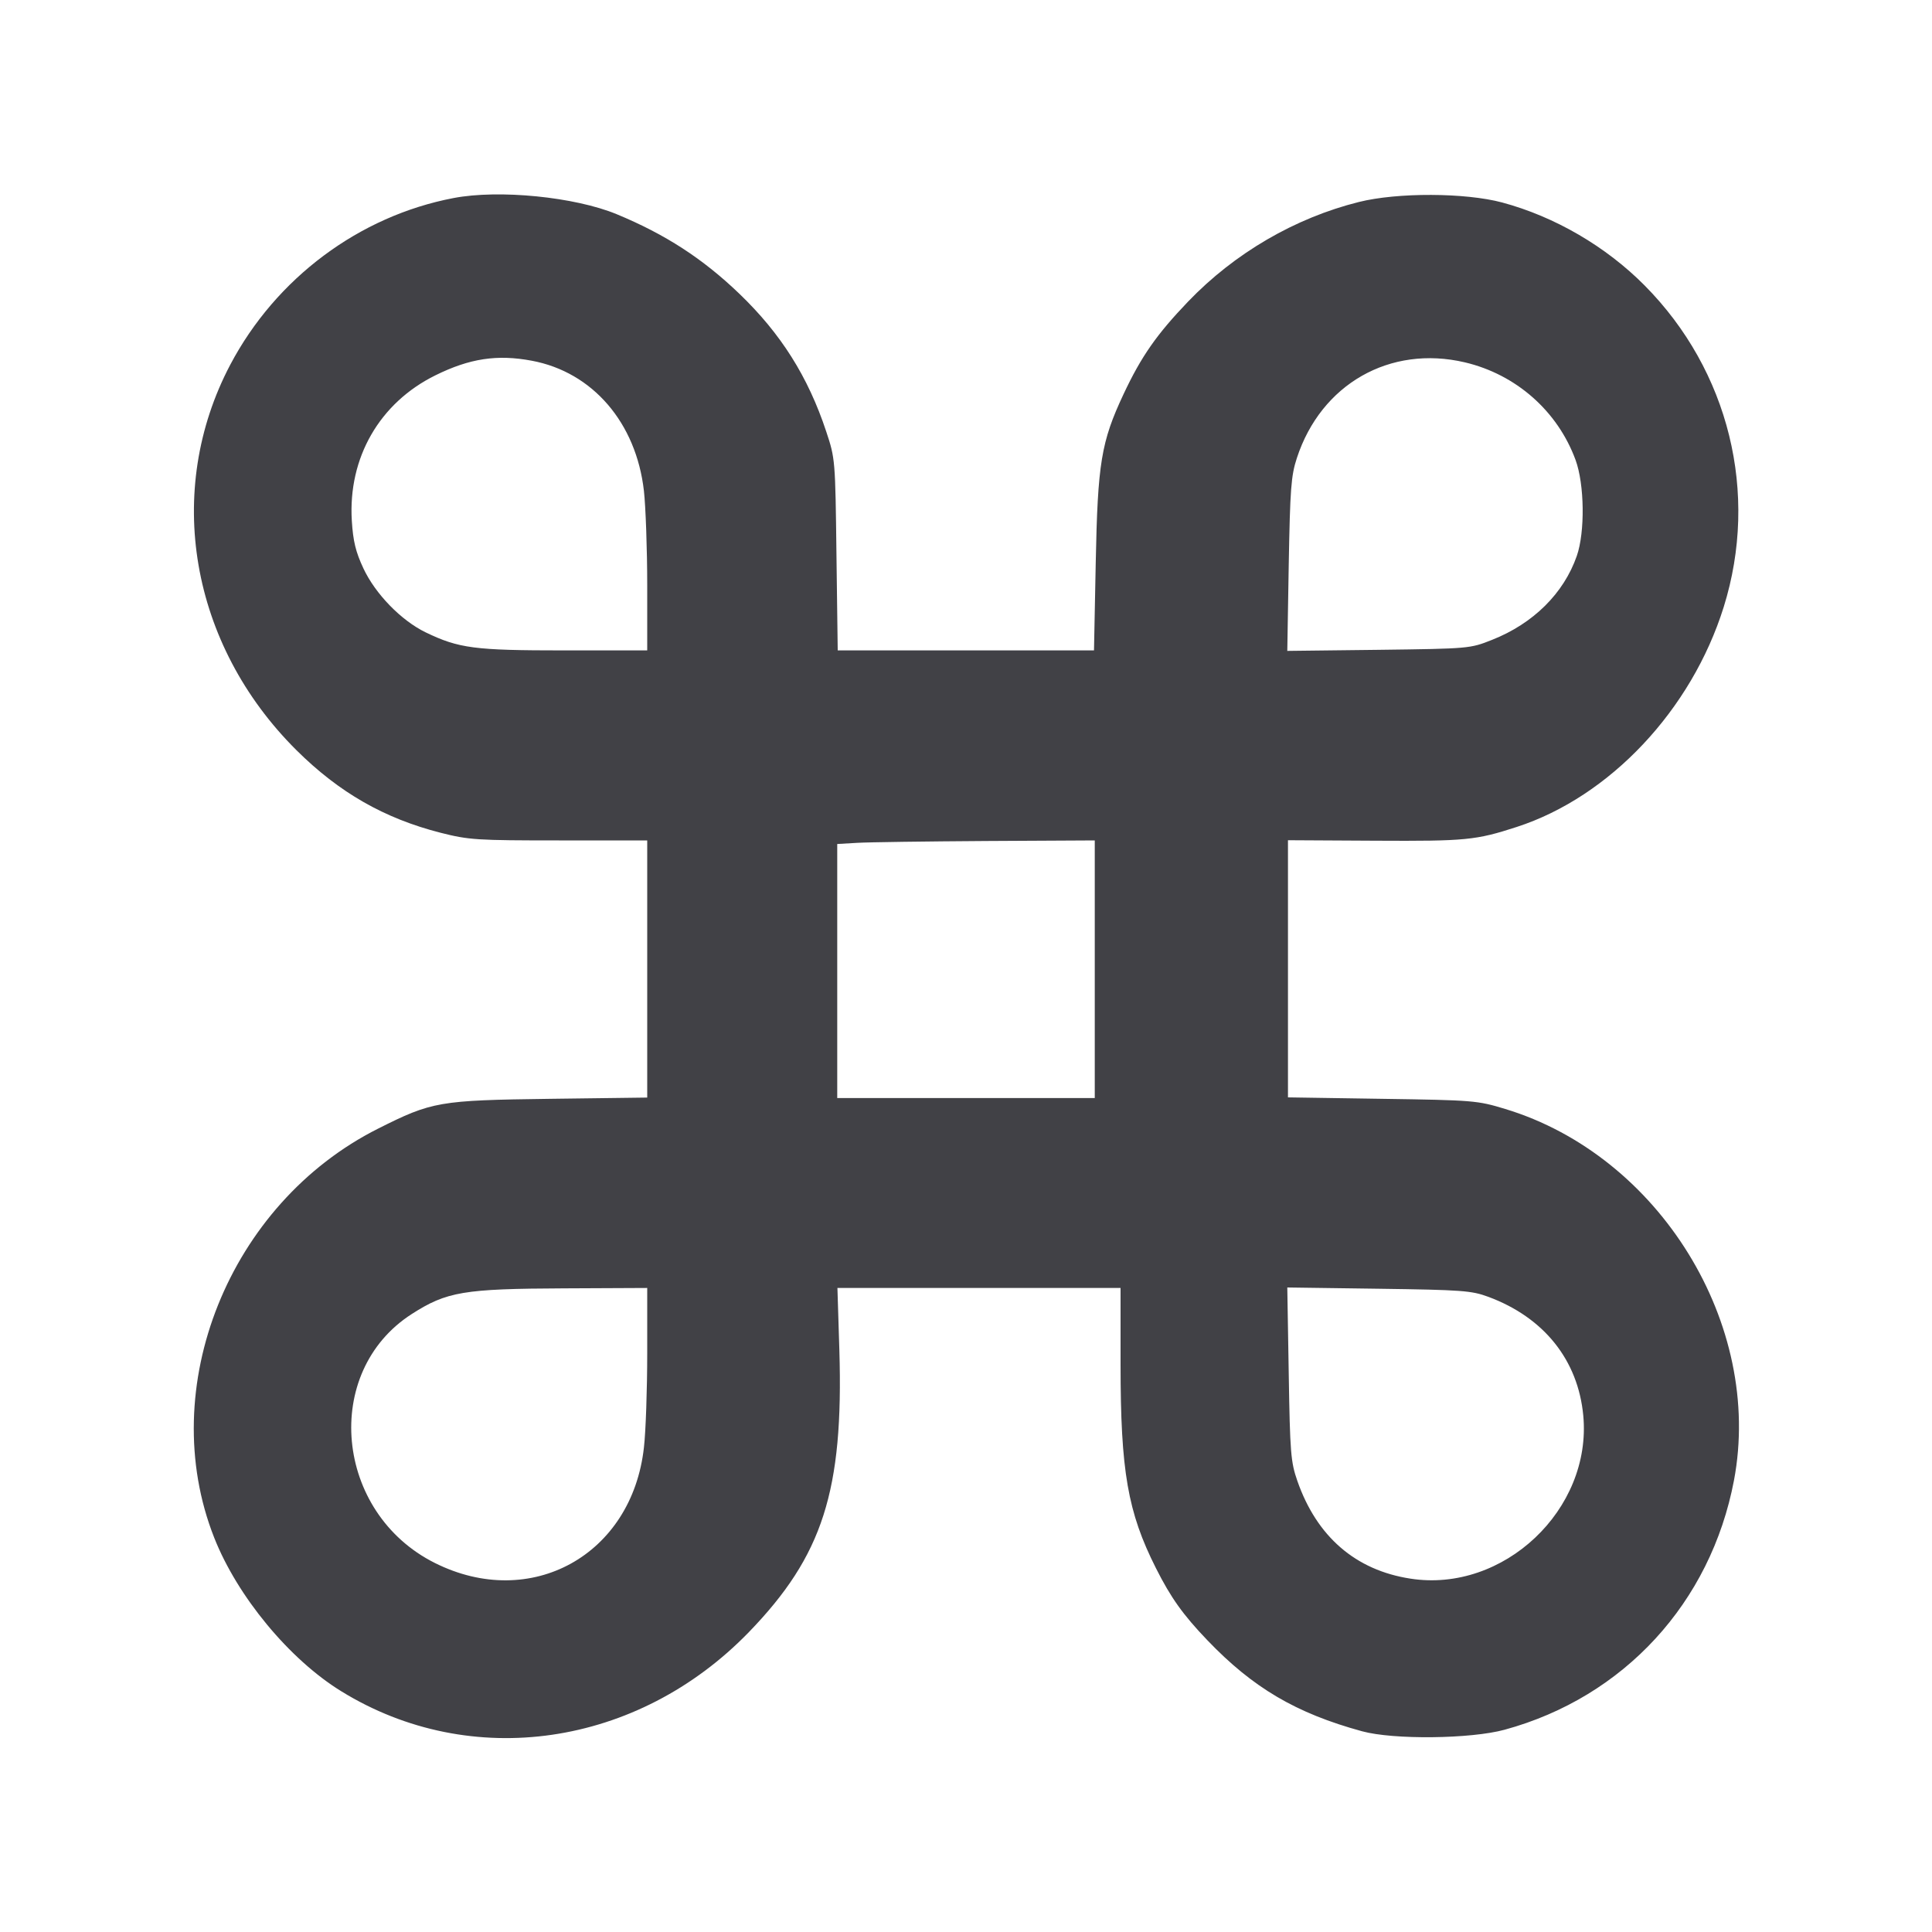
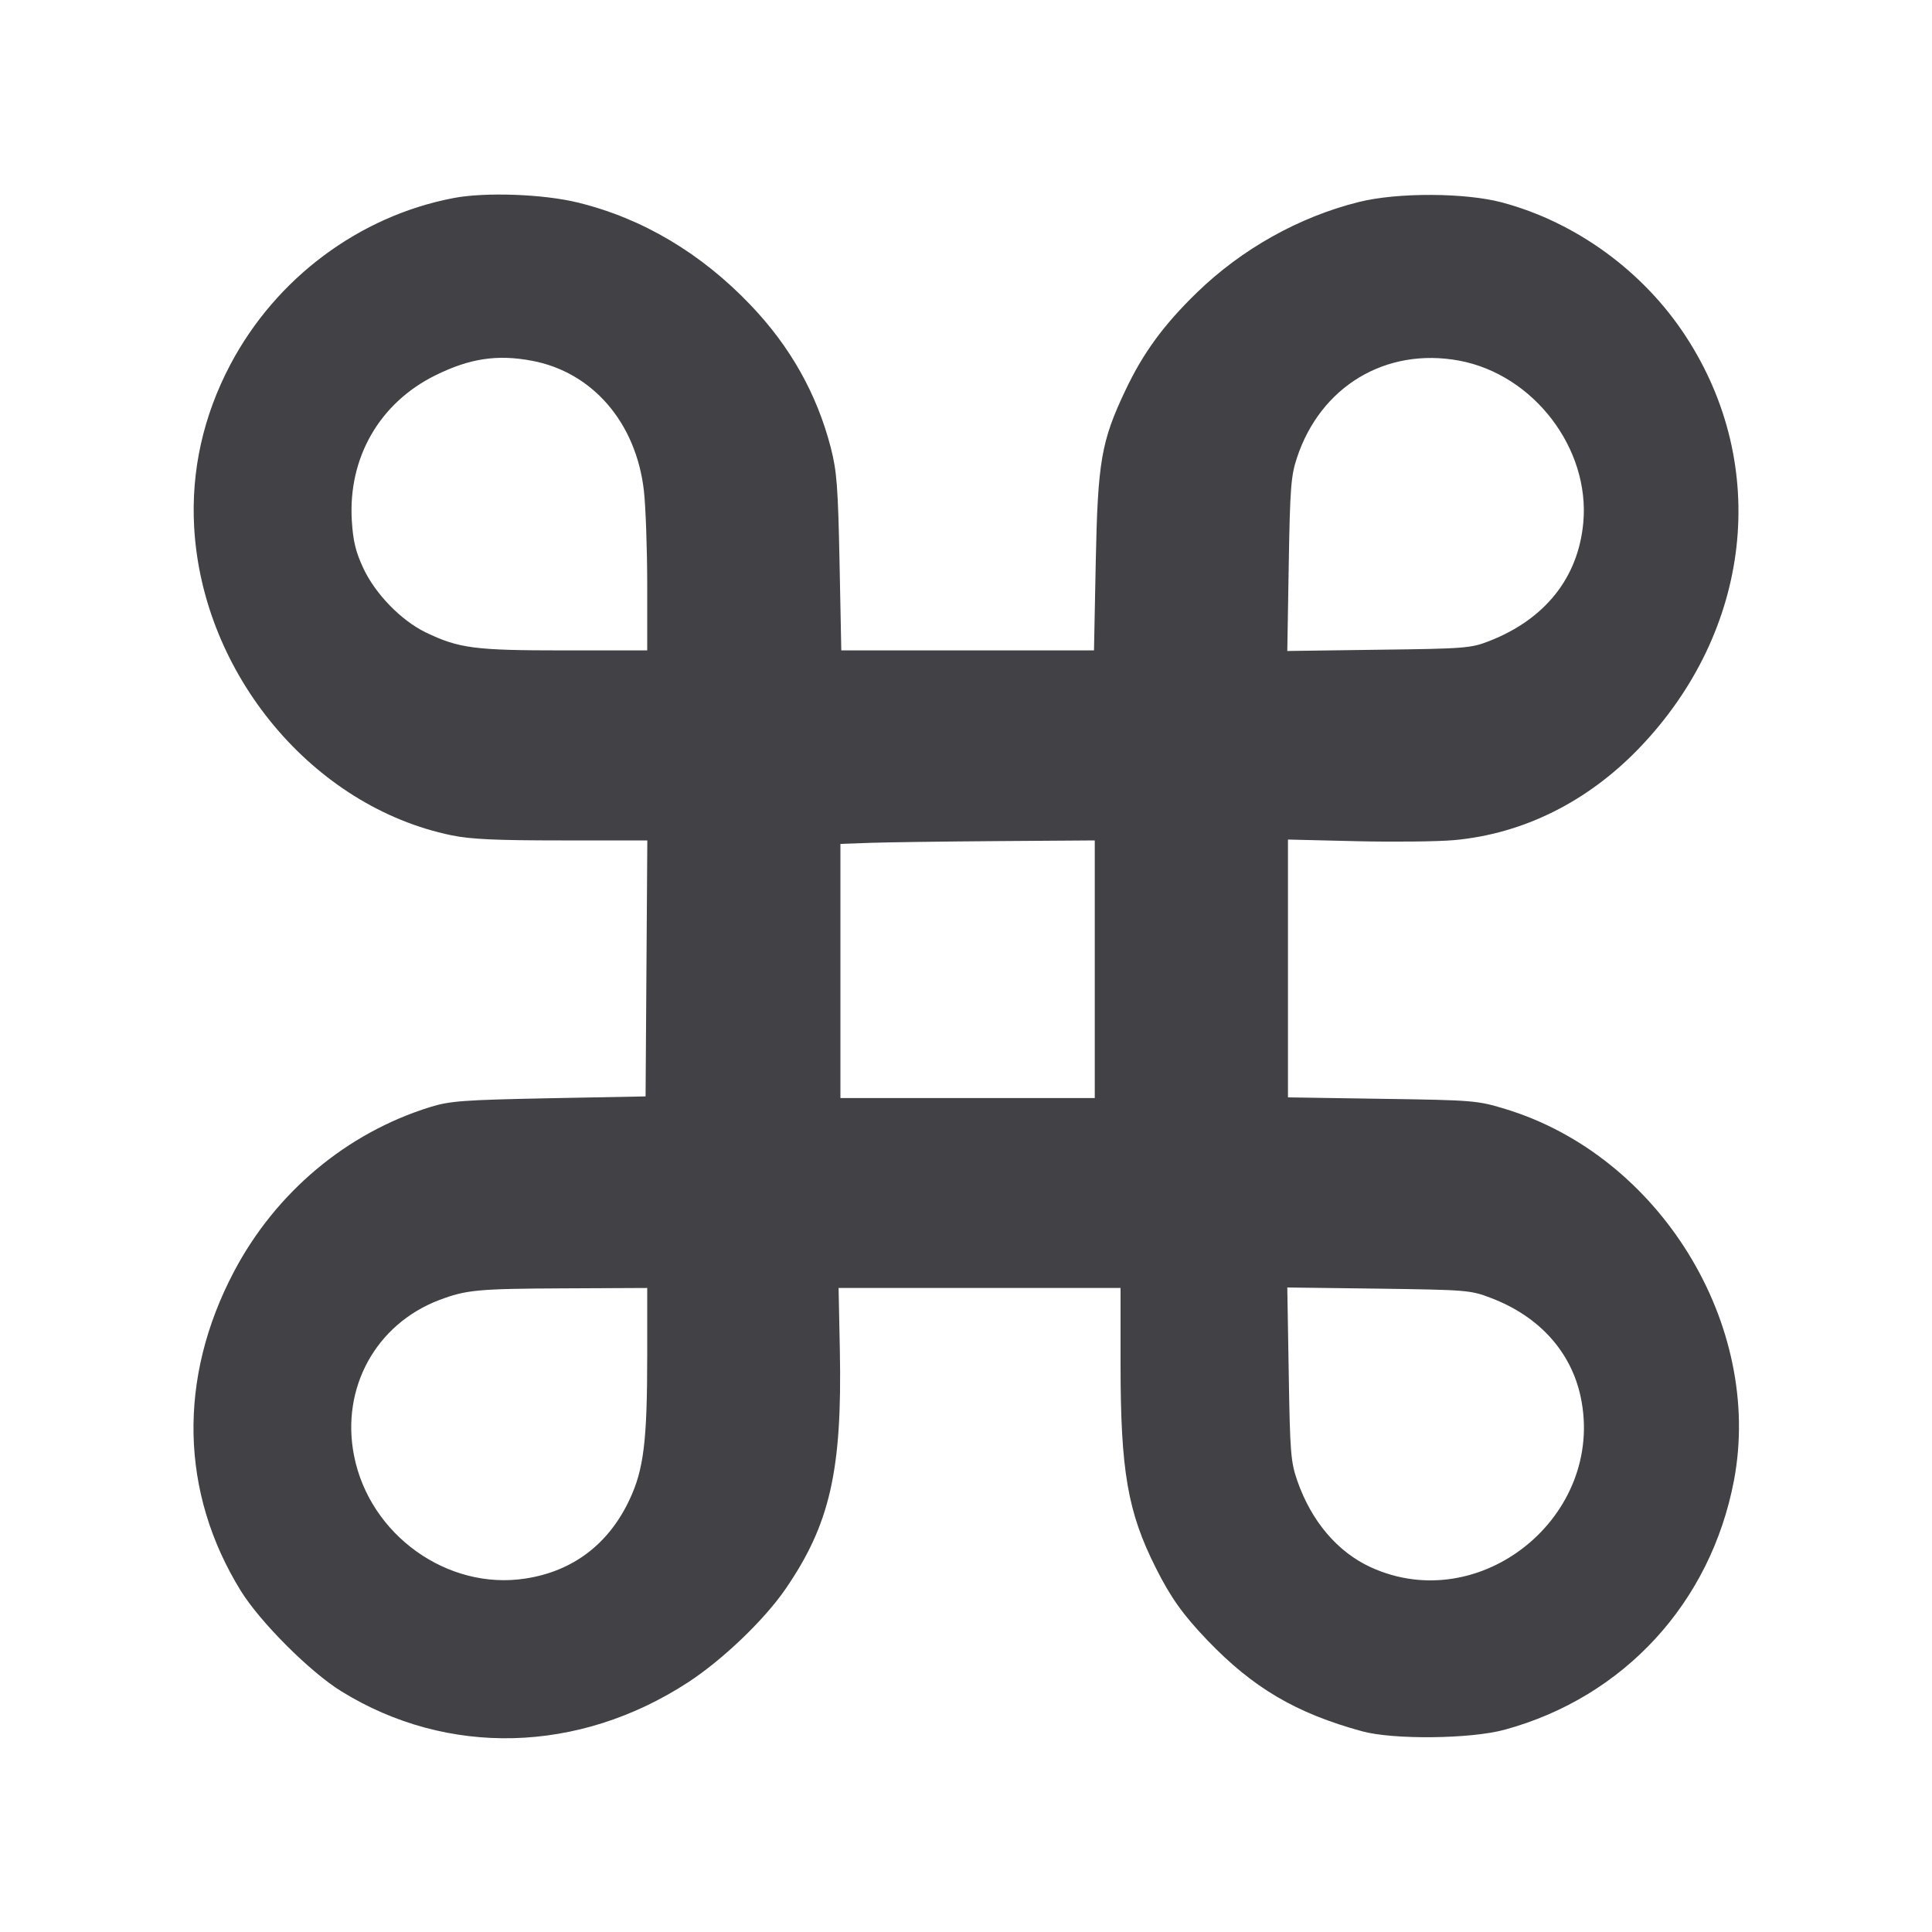
- <svg xmlns="http://www.w3.org/2000/svg" width="20" height="20" viewBox="0 0 20 20" fill="none">
-   <path d="M4.696 2.050 C 3.719 2.236,2.857 2.879,2.384 3.775 C 1.695 5.082,1.968 6.672,3.069 7.766 C 3.511 8.205,3.978 8.472,4.562 8.621 C 4.854 8.695,4.936 8.700,5.788 8.700 L 6.700 8.700 6.700 10.031 L 6.700 11.362 5.692 11.375 C 4.545 11.390,4.472 11.403,3.915 11.683 C 2.370 12.459,1.605 14.366,2.217 15.917 C 2.457 16.526,2.995 17.177,3.533 17.508 C 4.876 18.336,6.600 18.085,7.753 16.895 C 8.518 16.104,8.733 15.432,8.689 13.975 L 8.669 13.333 10.134 13.333 L 11.600 13.333 11.600 14.125 C 11.600 15.229,11.674 15.654,11.966 16.233 C 12.120 16.539,12.246 16.716,12.498 16.979 C 12.970 17.472,13.416 17.735,14.100 17.922 C 14.425 18.011,15.225 18.002,15.576 17.906 C 16.811 17.569,17.709 16.592,17.950 15.325 C 18.255 13.712,17.179 11.964,15.582 11.480 C 15.293 11.392,15.252 11.389,14.308 11.375 L 13.333 11.360 13.333 10.029 L 13.333 8.698 14.242 8.703 C 15.175 8.708,15.278 8.698,15.700 8.561 C 16.665 8.248,17.511 7.349,17.844 6.283 C 18.211 5.106,17.899 3.837,17.026 2.956 C 16.625 2.551,16.094 2.242,15.550 2.096 C 15.169 1.994,14.466 1.991,14.067 2.091 C 13.406 2.256,12.781 2.620,12.300 3.121 C 11.974 3.461,11.814 3.690,11.631 4.080 C 11.399 4.574,11.363 4.794,11.343 5.825 L 11.325 6.733 9.998 6.733 L 8.672 6.733 8.659 5.742 C 8.647 4.759,8.646 4.747,8.553 4.467 C 8.365 3.899,8.083 3.453,7.654 3.041 C 7.275 2.677,6.888 2.426,6.383 2.217 C 5.949 2.038,5.167 1.960,4.696 2.050 M5.504 3.734 C 6.134 3.851,6.586 4.376,6.666 5.083 C 6.684 5.248,6.700 5.687,6.700 6.058 L 6.700 6.733 5.840 6.733 C 4.911 6.733,4.751 6.712,4.406 6.546 C 4.153 6.423,3.886 6.149,3.762 5.884 C 3.682 5.713,3.655 5.602,3.642 5.390 C 3.602 4.739,3.929 4.170,4.508 3.885 C 4.862 3.710,5.147 3.667,5.504 3.734 M15.164 3.751 C 15.694 3.876,16.124 4.255,16.310 4.761 C 16.403 5.014,16.409 5.508,16.323 5.755 C 16.188 6.142,15.873 6.455,15.445 6.624 C 15.218 6.714,15.210 6.715,14.271 6.727 L 13.326 6.738 13.341 5.844 C 13.355 5.062,13.365 4.924,13.425 4.742 C 13.675 3.976,14.389 3.569,15.164 3.751 M11.333 10.033 L 11.333 11.367 10.000 11.367 L 8.667 11.367 8.667 10.052 L 8.667 8.737 8.875 8.725 C 8.990 8.718,9.590 8.710,10.208 8.706 L 11.333 8.700 11.333 10.033 M6.700 14.008 C 6.700 14.380,6.685 14.818,6.666 14.983 C 6.543 16.098,5.496 16.677,4.502 16.180 C 3.464 15.661,3.328 14.203,4.262 13.603 C 4.624 13.371,4.799 13.341,5.842 13.337 L 6.700 13.333 6.700 14.008 M15.408 13.425 C 15.984 13.639,16.336 14.080,16.390 14.654 C 16.481 15.627,15.564 16.492,14.601 16.342 C 14.033 16.255,13.631 15.907,13.430 15.330 C 13.362 15.135,13.354 15.038,13.341 14.222 L 13.326 13.328 14.271 13.341 C 15.135 13.353,15.233 13.360,15.408 13.425 " fill="#414146" stroke="none" fill-rule="evenodd" />
+ <svg xmlns="http://www.w3.org/2000/svg" width="20" height="20" fill="none">
+   <path d="M4.696 2.050 C 3.719 2.236,2.857 2.879,2.384 3.775 C 2.103 4.308,1.977 4.876,2.010 5.460 C 2.097 6.982,3.242 8.352,4.674 8.647 C 4.871 8.688,5.137 8.700,5.816 8.700 L 6.701 8.700 6.692 10.025 L 6.683 11.350 5.683 11.369 C 4.790 11.387,4.659 11.397,4.454 11.460 C 3.588 11.728,2.854 12.344,2.422 13.164 C 1.840 14.268,1.865 15.452,2.492 16.467 C 2.692 16.791,3.209 17.308,3.533 17.508 C 4.633 18.188,5.990 18.153,7.122 17.416 C 7.478 17.184,7.908 16.773,8.129 16.453 C 8.592 15.780,8.719 15.223,8.694 13.975 L 8.681 13.333 10.141 13.333 L 11.600 13.333 11.600 14.125 C 11.600 15.229,11.674 15.654,11.966 16.233 C 12.120 16.539,12.246 16.716,12.498 16.979 C 12.970 17.472,13.416 17.735,14.100 17.922 C 14.425 18.011,15.225 18.002,15.576 17.906 C 16.811 17.569,17.709 16.592,17.950 15.325 C 18.255 13.712,17.179 11.964,15.582 11.480 C 15.293 11.392,15.252 11.389,14.308 11.375 L 13.333 11.360 13.333 10.026 L 13.333 8.691 14.042 8.708 C 14.431 8.717,14.886 8.712,15.052 8.697 C 15.771 8.632,16.441 8.297,16.977 7.736 C 18.135 6.524,18.325 4.821,17.452 3.483 C 17.014 2.810,16.316 2.301,15.550 2.096 C 15.169 1.994,14.466 1.991,14.067 2.091 C 13.448 2.245,12.854 2.578,12.389 3.030 C 12.047 3.362,11.833 3.654,11.651 4.039 C 11.399 4.570,11.364 4.777,11.343 5.825 L 11.325 6.733 10.017 6.733 L 8.709 6.733 8.691 5.825 C 8.675 5.037,8.663 4.879,8.600 4.633 C 8.456 4.078,8.183 3.591,7.773 3.161 C 7.260 2.622,6.650 2.260,5.983 2.097 C 5.625 2.009,5.024 1.987,4.696 2.050 M5.504 3.734 C 6.134 3.851,6.586 4.376,6.666 5.083 C 6.684 5.248,6.700 5.687,6.700 6.058 L 6.700 6.733 5.840 6.733 C 4.911 6.733,4.751 6.712,4.406 6.546 C 4.153 6.423,3.886 6.149,3.762 5.884 C 3.682 5.713,3.655 5.602,3.642 5.390 C 3.602 4.739,3.929 4.170,4.508 3.885 C 4.862 3.710,5.147 3.667,5.504 3.734 M15.104 3.733 C 15.875 3.876,16.462 4.643,16.390 5.413 C 16.337 5.980,15.996 6.409,15.417 6.636 C 15.227 6.710,15.169 6.715,14.271 6.726 L 13.326 6.739 13.341 5.844 C 13.354 5.057,13.364 4.925,13.425 4.742 C 13.668 4.000,14.346 3.593,15.104 3.733 M11.333 10.033 L 11.333 11.367 10.017 11.367 L 8.700 11.367 8.700 10.051 L 8.700 8.736 9.008 8.725 C 9.178 8.719,9.770 8.711,10.325 8.707 L 11.333 8.700 11.333 10.033 M6.700 14.026 C 6.700 14.919,6.664 15.212,6.517 15.524 C 6.301 15.985,5.930 16.266,5.439 16.341 C 4.632 16.466,3.826 15.889,3.665 15.069 C 3.527 14.370,3.890 13.708,4.547 13.458 C 4.827 13.352,4.946 13.341,5.842 13.337 L 6.700 13.333 6.700 14.026 M15.438 13.438 C 15.933 13.627,16.263 13.992,16.363 14.460 C 16.624 15.691,15.326 16.744,14.190 16.224 C 13.846 16.066,13.576 15.749,13.430 15.330 C 13.362 15.135,13.354 15.038,13.341 14.222 L 13.326 13.328 14.271 13.340 C 15.189 13.353,15.223 13.355,15.438 13.438 " fill="#414146" stroke="none" fill-rule="evenodd" />
</svg>
